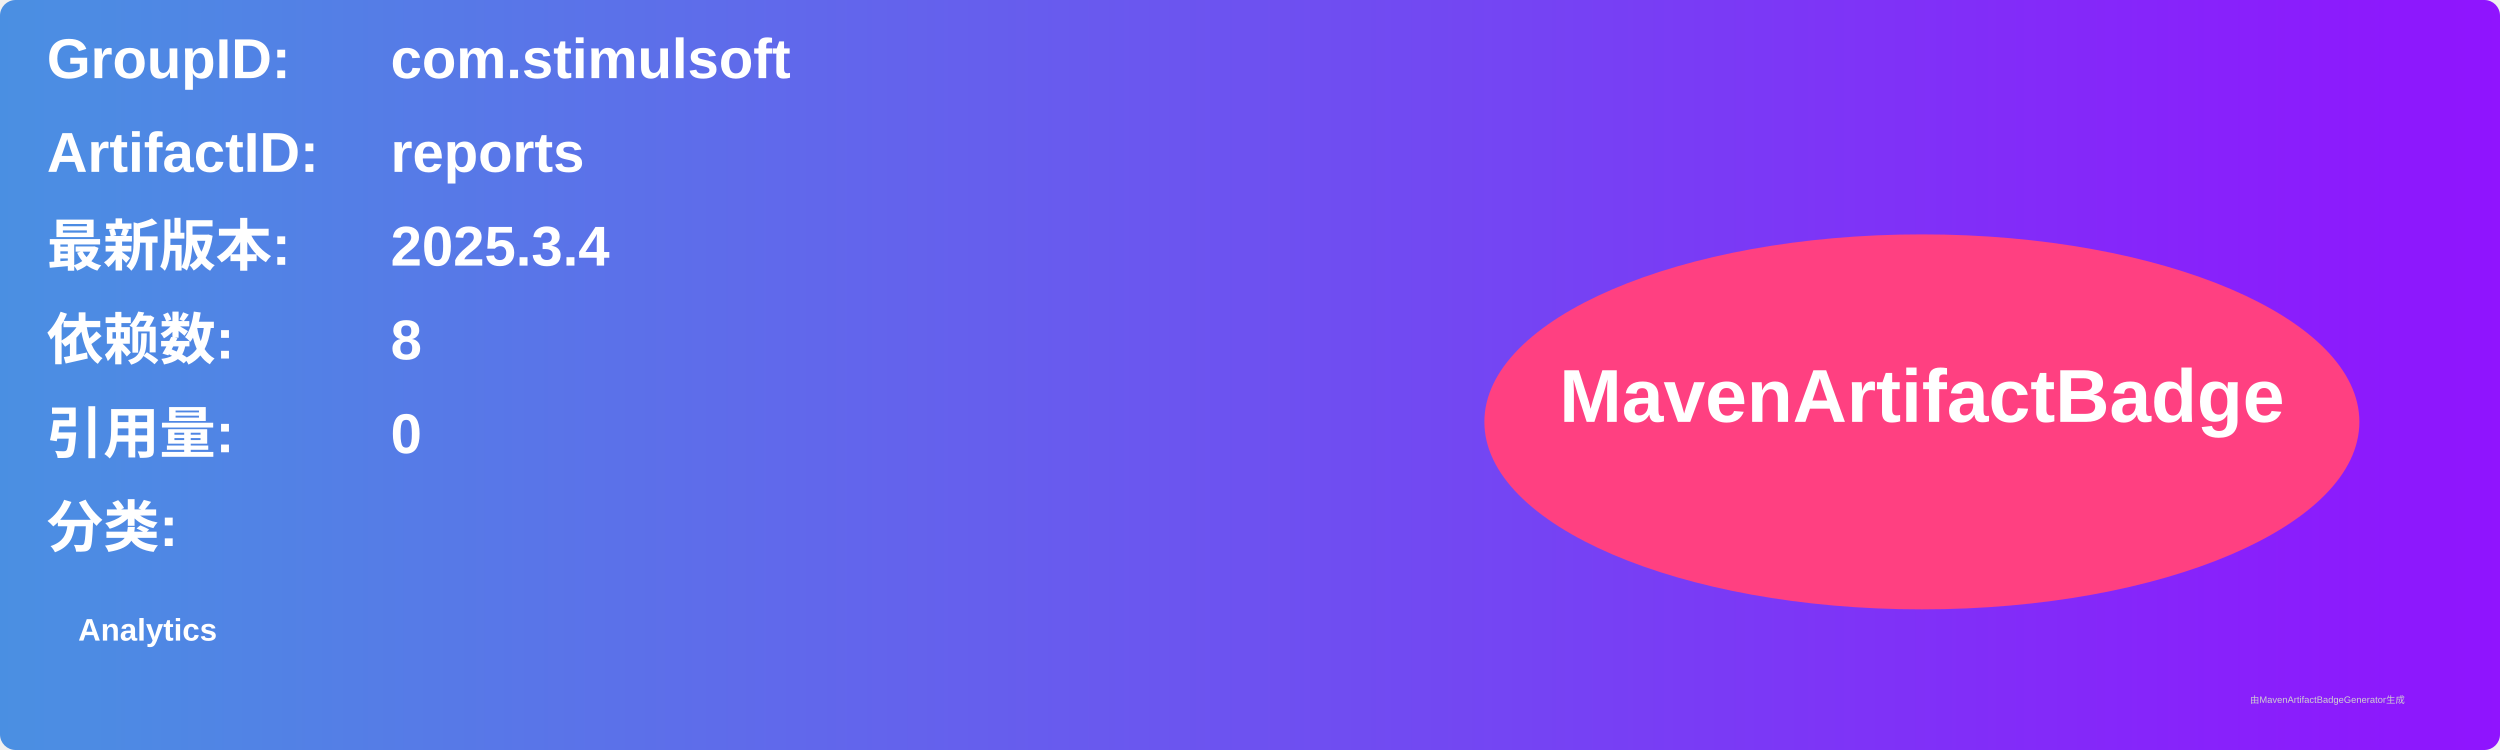
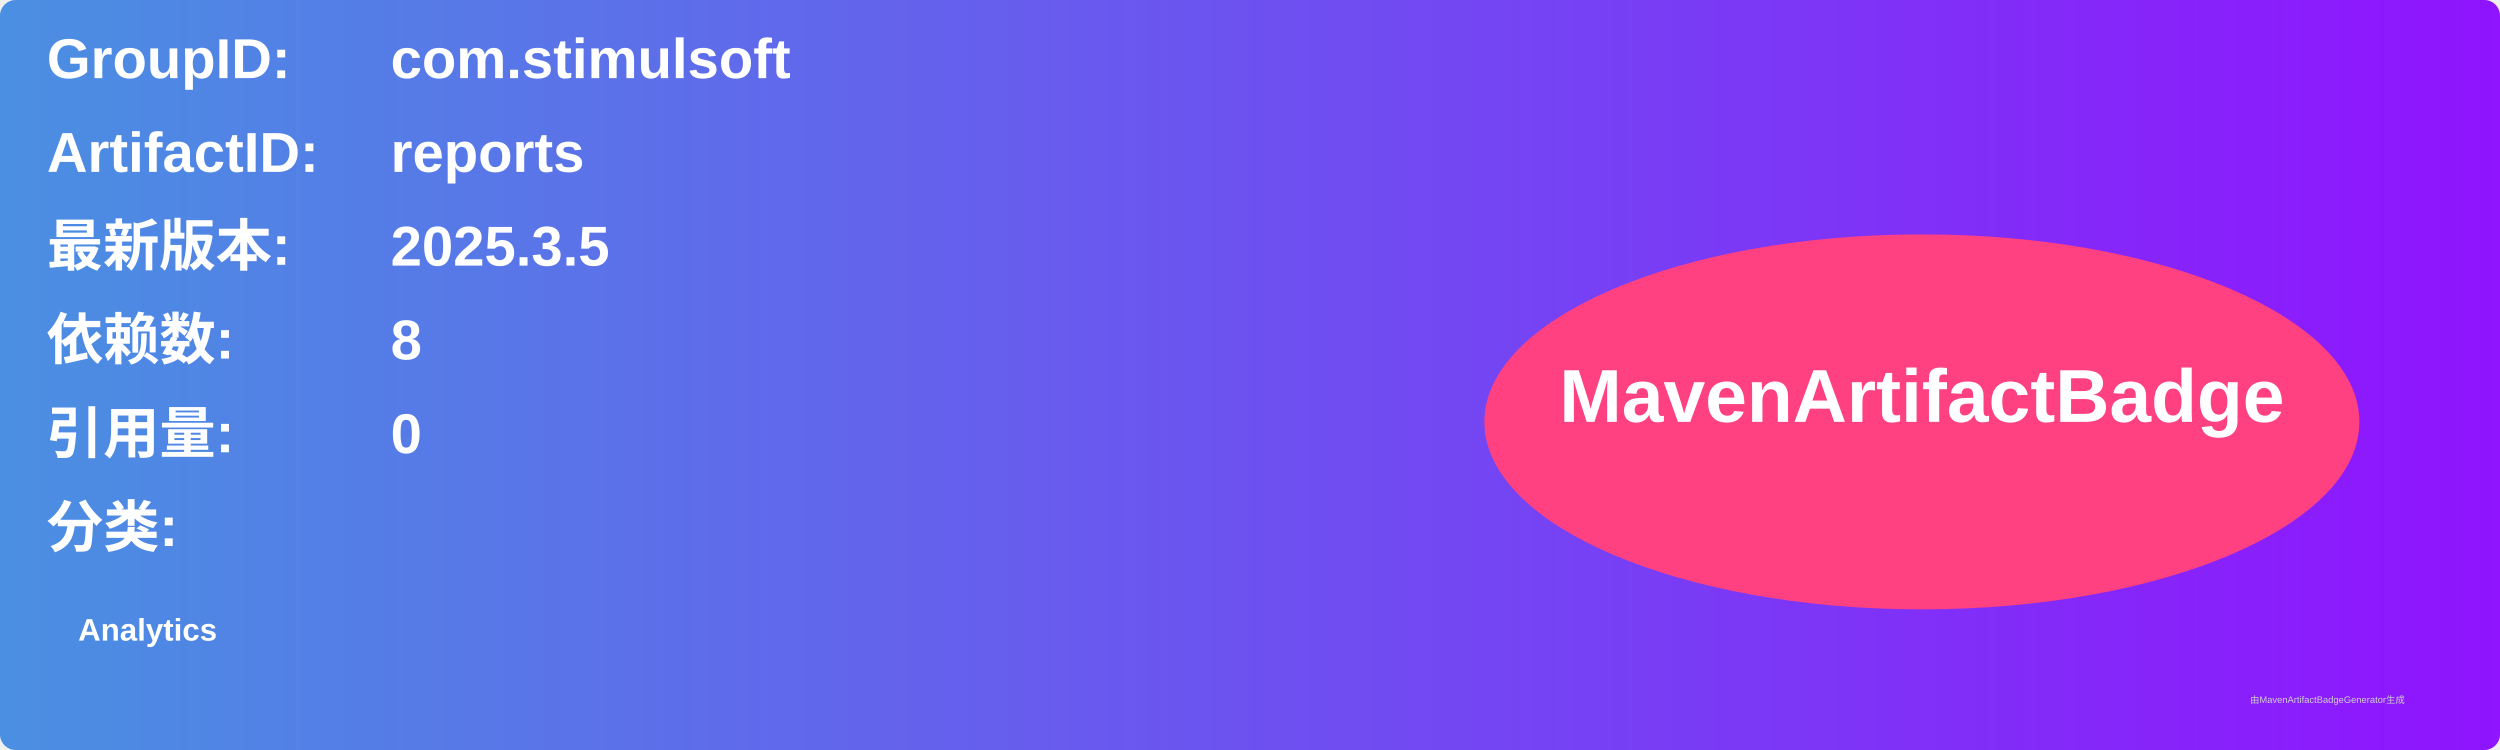
<svg xmlns="http://www.w3.org/2000/svg" width="800" height="240" viewBox="0 0 800 240">
  <linearGradient id="grad" x1="0%" y1="0%" x2="100%" y2="0%">
    <stop offset="0%" stop-color="#4a90e2" />
    <stop offset="100%" stop-color="#9013fe" />
  </linearGradient>
  <rect width="100%" height="100%" rx="5" ry="5" fill="url(#grad)" />
  <g transform="translate(15, 15)">
    <text x="0" y="10" font-family="Arial" font-size="18" fill="white" font-weight="bold" width="260">GroupID:</text>
    <text x="110" y="10" font-family="Arial" font-size="18" fill="white" font-weight="bold" width="460">com.stimulsoft</text>
    <text x="0" y="40" font-family="Arial" font-size="18" fill="white" font-weight="bold" width="260">ArtifactID:</text>
    <text x="110" y="40" font-family="Arial" font-size="18" fill="white" font-weight="bold" width="460">reports</text>
    <text x="0" y="70" font-family="Arial" font-size="18" fill="white" font-weight="bold">最新版本:</text>
    <text x="110" y="70" font-family="Arial" font-size="18" fill="white" font-weight="bold">
-       <tspan font-weight="bold">2025.3.4</tspan>
+       <tspan font-weight="bold">2025.3.5</tspan>
    </text>
    <text x="0" y="100" font-family="Arial" font-size="18" fill="white" font-weight="bold">依赖数: </text>
    <text x="110" y="100" font-family="Arial" font-size="18" fill="white">
      <tspan font-weight="bold">8</tspan>
    </text>
    <text x="0" y="130" font-family="Arial" font-size="18" fill="white" font-weight="bold">引用量: </text>
    <text x="110" y="130" font-family="Arial" font-size="18" fill="white">
      <tspan font-weight="bold">0</tspan>
    </text>
    <text x="0" y="160" font-family="Arial" font-size="18" fill="white" font-weight="bold">分类:</text>
    <text x="10" y="190" font-family="Arial" font-size="10" fill="white">
      <tspan font-weight="bold">Analytics</tspan>
    </text>
    <ellipse cx="600" cy="120" rx="140" ry="60" fill="#ff4081" />
    <text x="600" y="120" text-anchor="middle" font-family="Arial" font-size="24" fill="white" font-weight="bold">MavenArtifactBadge</text>
  </g>
  <text x="720" y="225" font-family="Arial" font-size="3" fill="#d0d0d0">由MavenArtifactBadgeGenerator生成</text>
</svg>
